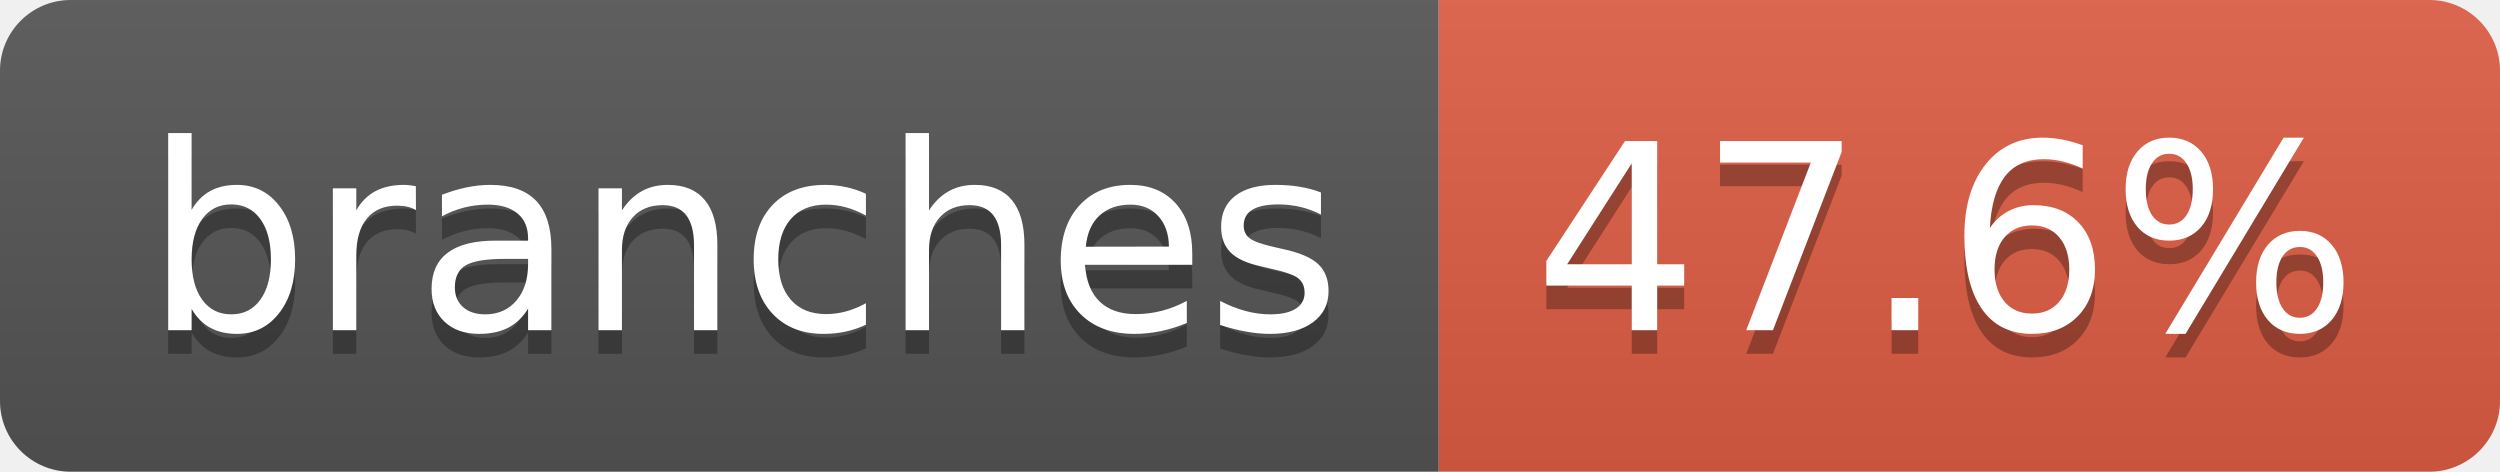
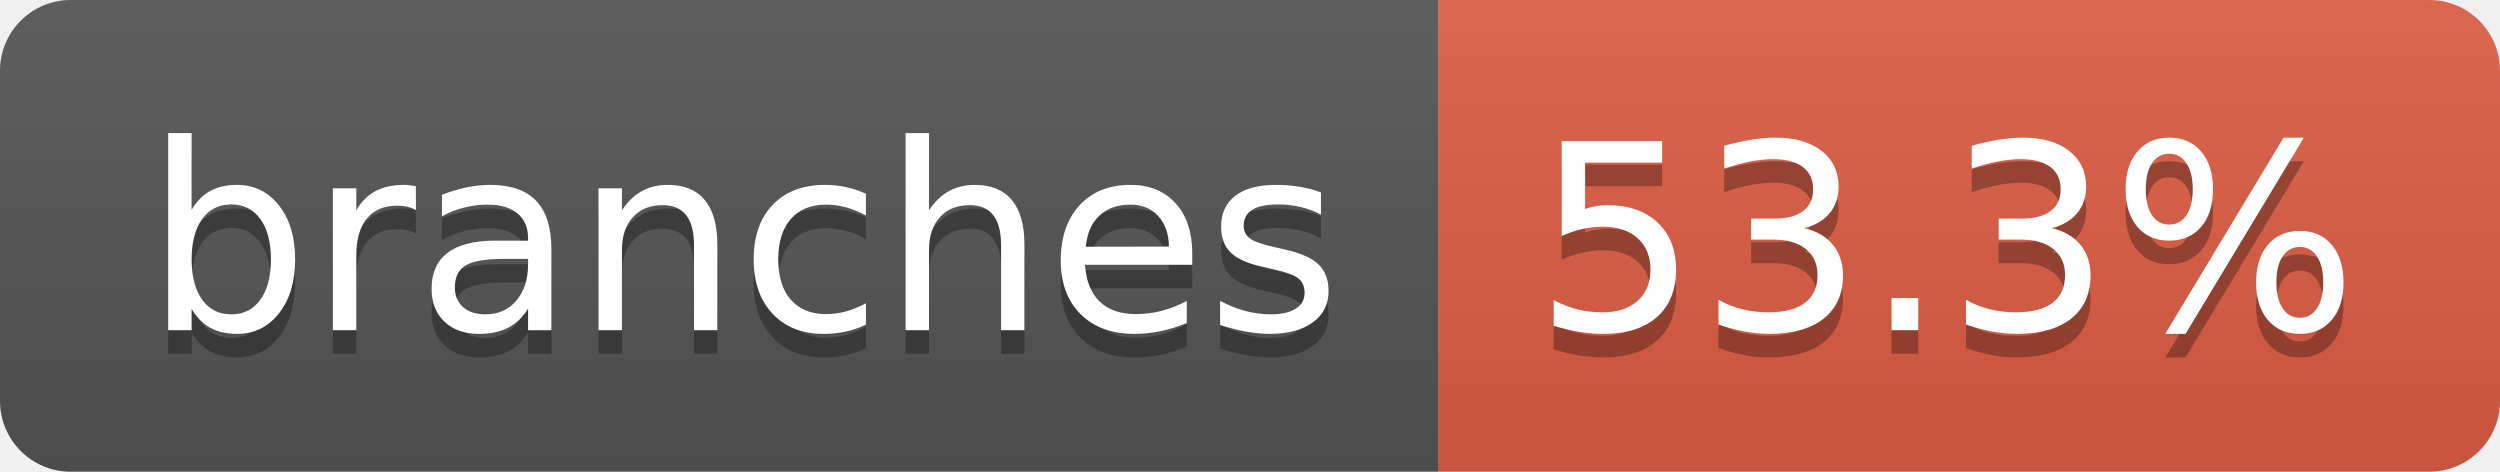
- <svg xmlns="http://www.w3.org/2000/svg" width="106" height="20" role="img" aria-label="branches: 47.6%">
+ <svg xmlns="http://www.w3.org/2000/svg" width="106" height="20" role="img" aria-label="branches: 53.3%">
  <linearGradient id="s" x2="0" y2="100%">
    <stop offset="0" stop-color="#bbb" stop-opacity=".1" />
    <stop offset="1" stop-opacity=".1" />
  </linearGradient>
  <clipPath id="r">
    <rect width="106" height="20" rx="3" fill="#fff" />
  </clipPath>
  <g clip-path="url(#r)">
    <rect width="61" height="20" fill="#555" />
    <rect x="61" width="45" height="20" fill="#e05d44" />
    <rect width="106" height="20" fill="url(#s)" />
  </g>
  <g fill="#fff" text-anchor="middle" font-family="Verdana,Geneva,DejaVu Sans,sans-serif" text-rendering="geometricPrecision" font-size="110">
    <text aria-hidden="true" x="315" y="150" fill="#010101" fill-opacity=".3" transform="scale(.1)" textLength="507">branches</text>
    <text x="315" y="140" transform="scale(.1)" fill="#fff" textLength="507">branches</text>
-     <text aria-hidden="true" x="825" y="150" fill="#010101" fill-opacity=".3" transform="scale(.1)" textLength="350">47.6%</text>
-     <text x="825" y="140" transform="scale(.1)" fill="#fff" textLength="350">47.6%</text>
+     <text aria-hidden="true" x="825" y="150" fill="#010101" fill-opacity=".3" transform="scale(.1)" textLength="350">53.3%</text>
+     <text x="825" y="140" transform="scale(.1)" fill="#fff" textLength="350">53.3%</text>
  </g>
</svg>
